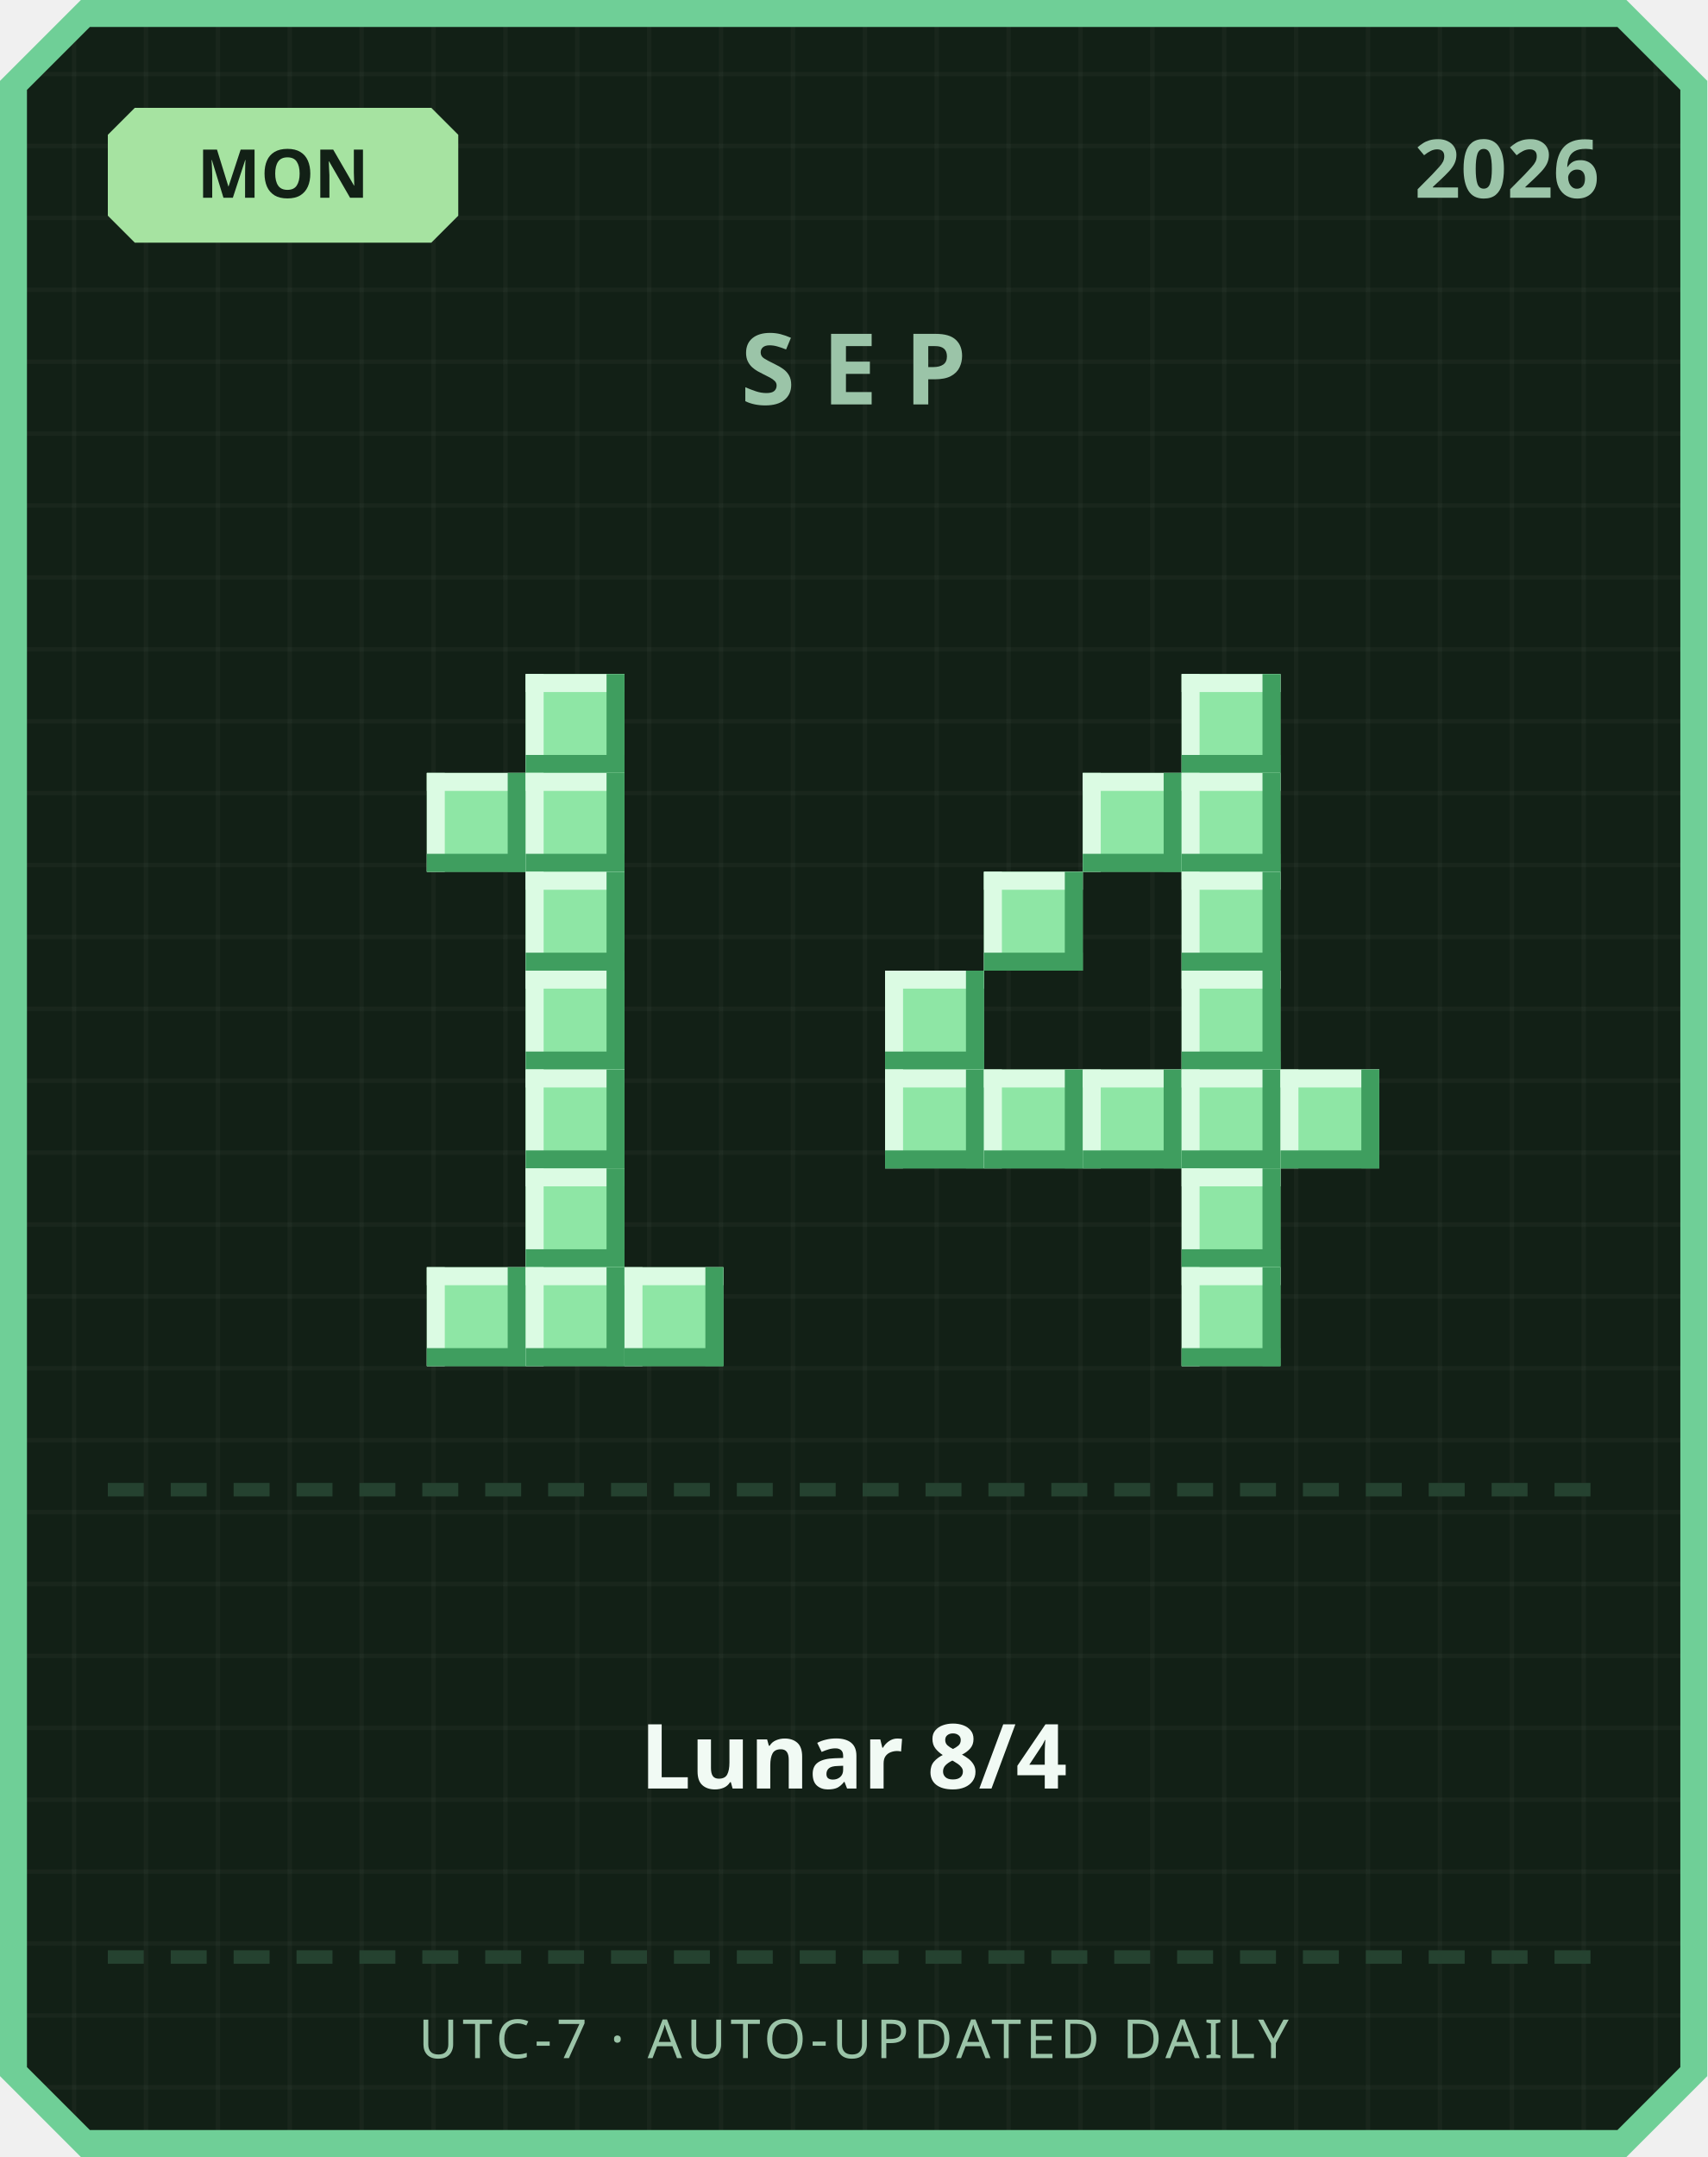
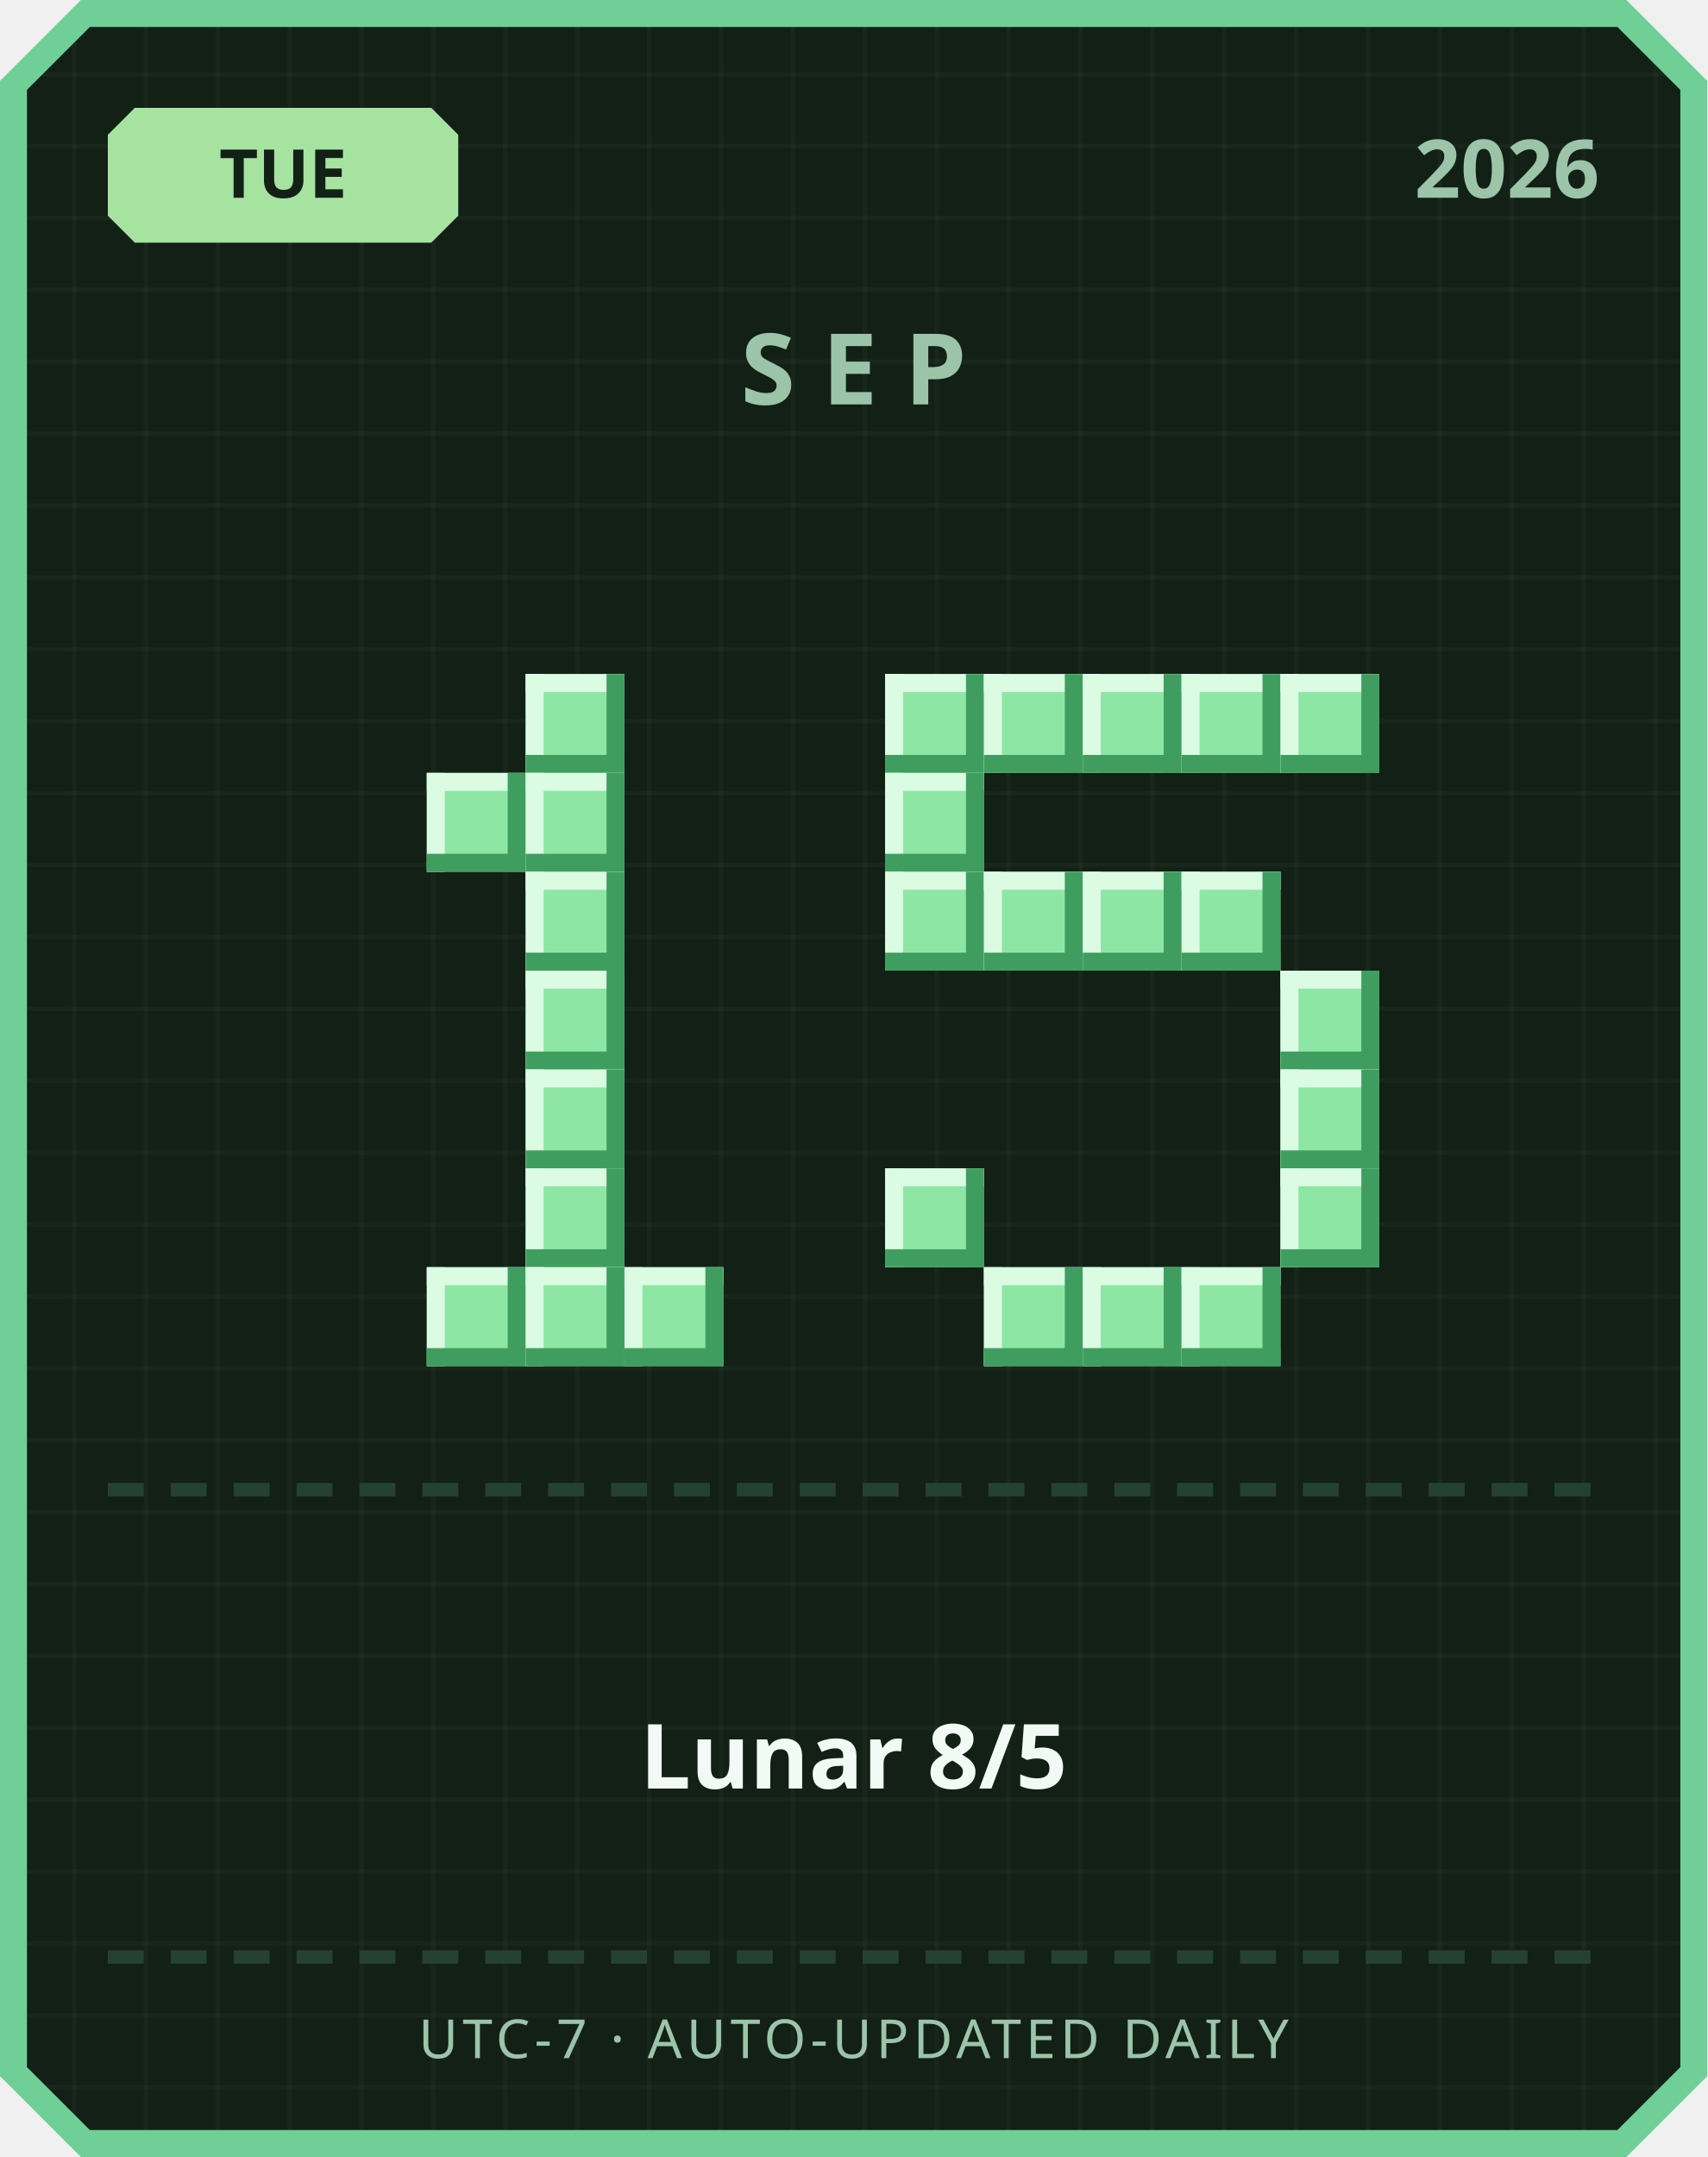
<svg xmlns="http://www.w3.org/2000/svg" width="380" height="480" viewBox="0 0 380 480">
  <defs>
    <pattern id="grid" width="16" height="16" patternUnits="userSpaceOnUse">
      <rect width="16" height="16" fill="#122016" />
      <rect width="1" height="16" fill="#ffffff" opacity="0.03" />
      <rect width="16" height="1" fill="#ffffff" opacity="0.03" />
    </pattern>
  </defs>
  <path d="M 18,0 L 362,0 L 380,18 L 380,462 L 362,480 L 18,480 L 0,462 L 0,18 Z" fill="#6fcf97" />
  <path d="M 20,6 L 360,6 L 374,20 L 374,460 L 360,474 L 20,474 L 6,460 L 6,20 Z" fill="url(#grid)" />
  <path d="M 30,24 L 96,24 L 102,30 L 102,48 L 96,54 L 30,54 L 24,48 L 24,30 Z" fill="#a6e3a1" />
-   <text x="63" y="44" text-anchor="middle" font-family="'Segoe UI', sans-serif" font-size="15" font-weight="700" fill="#122016">MON</text>
+   <text x="63" y="44" text-anchor="middle" font-family="'Segoe UI', sans-serif" font-size="15" font-weight="700" fill="#122016">TUE</text>
  <text x="356" y="44" text-anchor="end" font-family="'Segoe UI', sans-serif" font-size="18" font-weight="700" fill="#9bc4a8">2026</text>
  <text x="190" y="90" text-anchor="middle" font-family="'Segoe UI', sans-serif" font-size="22" font-weight="700" letter-spacing="6" fill="#9bc4a8">SEP</text>
  <rect x="117" y="150" width="22" height="22" fill="#8ee6a5" />
  <rect x="117" y="150" width="22" height="4" fill="#dbfbe3" />
  <rect x="117" y="150" width="4" height="22" fill="#dbfbe3" />
  <rect x="117" y="168" width="22" height="4" fill="#3f9e5f" />
  <rect x="135" y="150" width="4" height="22" fill="#3f9e5f" />
  <rect x="95" y="172" width="22" height="22" fill="#8ee6a5" />
  <rect x="95" y="172" width="22" height="4" fill="#dbfbe3" />
  <rect x="95" y="172" width="4" height="22" fill="#dbfbe3" />
  <rect x="95" y="190" width="22" height="4" fill="#3f9e5f" />
  <rect x="113" y="172" width="4" height="22" fill="#3f9e5f" />
  <rect x="117" y="172" width="22" height="22" fill="#8ee6a5" />
  <rect x="117" y="172" width="22" height="4" fill="#dbfbe3" />
  <rect x="117" y="172" width="4" height="22" fill="#dbfbe3" />
  <rect x="117" y="190" width="22" height="4" fill="#3f9e5f" />
  <rect x="135" y="172" width="4" height="22" fill="#3f9e5f" />
  <rect x="117" y="194" width="22" height="22" fill="#8ee6a5" />
  <rect x="117" y="194" width="22" height="4" fill="#dbfbe3" />
  <rect x="117" y="194" width="4" height="22" fill="#dbfbe3" />
  <rect x="117" y="212" width="22" height="4" fill="#3f9e5f" />
  <rect x="135" y="194" width="4" height="22" fill="#3f9e5f" />
  <rect x="117" y="216" width="22" height="22" fill="#8ee6a5" />
  <rect x="117" y="216" width="22" height="4" fill="#dbfbe3" />
  <rect x="117" y="216" width="4" height="22" fill="#dbfbe3" />
  <rect x="117" y="234" width="22" height="4" fill="#3f9e5f" />
  <rect x="135" y="216" width="4" height="22" fill="#3f9e5f" />
  <rect x="117" y="238" width="22" height="22" fill="#8ee6a5" />
  <rect x="117" y="238" width="22" height="4" fill="#dbfbe3" />
  <rect x="117" y="238" width="4" height="22" fill="#dbfbe3" />
  <rect x="117" y="256" width="22" height="4" fill="#3f9e5f" />
  <rect x="135" y="238" width="4" height="22" fill="#3f9e5f" />
  <rect x="117" y="260" width="22" height="22" fill="#8ee6a5" />
  <rect x="117" y="260" width="22" height="4" fill="#dbfbe3" />
  <rect x="117" y="260" width="4" height="22" fill="#dbfbe3" />
  <rect x="117" y="278" width="22" height="4" fill="#3f9e5f" />
  <rect x="135" y="260" width="4" height="22" fill="#3f9e5f" />
  <rect x="95" y="282" width="22" height="22" fill="#8ee6a5" />
  <rect x="95" y="282" width="22" height="4" fill="#dbfbe3" />
  <rect x="95" y="282" width="4" height="22" fill="#dbfbe3" />
  <rect x="95" y="300" width="22" height="4" fill="#3f9e5f" />
  <rect x="113" y="282" width="4" height="22" fill="#3f9e5f" />
  <rect x="117" y="282" width="22" height="22" fill="#8ee6a5" />
  <rect x="117" y="282" width="22" height="4" fill="#dbfbe3" />
  <rect x="117" y="282" width="4" height="22" fill="#dbfbe3" />
  <rect x="117" y="300" width="22" height="4" fill="#3f9e5f" />
  <rect x="135" y="282" width="4" height="22" fill="#3f9e5f" />
  <rect x="139" y="282" width="22" height="22" fill="#8ee6a5" />
  <rect x="139" y="282" width="22" height="4" fill="#dbfbe3" />
  <rect x="139" y="282" width="4" height="22" fill="#dbfbe3" />
  <rect x="139" y="300" width="22" height="4" fill="#3f9e5f" />
  <rect x="157" y="282" width="4" height="22" fill="#3f9e5f" />
+   <rect x="197" y="150" width="22" height="22" fill="#8ee6a5" />
+   <rect x="197" y="150" width="22" height="4" fill="#dbfbe3" />
+   <rect x="197" y="150" width="4" height="22" fill="#dbfbe3" />
+   <rect x="197" y="168" width="22" height="4" fill="#3f9e5f" />
+   <rect x="215" y="150" width="4" height="22" fill="#3f9e5f" />
+   <rect x="219" y="150" width="22" height="22" fill="#8ee6a5" />
+   <rect x="219" y="150" width="22" height="4" fill="#dbfbe3" />
+   <rect x="219" y="150" width="4" height="22" fill="#dbfbe3" />
+   <rect x="219" y="168" width="22" height="4" fill="#3f9e5f" />
+   <rect x="237" y="150" width="4" height="22" fill="#3f9e5f" />
+   <rect x="241" y="150" width="22" height="22" fill="#8ee6a5" />
+   <rect x="241" y="150" width="22" height="4" fill="#dbfbe3" />
+   <rect x="241" y="150" width="4" height="22" fill="#dbfbe3" />
+   <rect x="241" y="168" width="22" height="4" fill="#3f9e5f" />
+   <rect x="259" y="150" width="4" height="22" fill="#3f9e5f" />
  <rect x="263" y="150" width="22" height="22" fill="#8ee6a5" />
  <rect x="263" y="150" width="22" height="4" fill="#dbfbe3" />
  <rect x="263" y="150" width="4" height="22" fill="#dbfbe3" />
  <rect x="263" y="168" width="22" height="4" fill="#3f9e5f" />
  <rect x="281" y="150" width="4" height="22" fill="#3f9e5f" />
-   <rect x="241" y="172" width="22" height="22" fill="#8ee6a5" />
-   <rect x="241" y="172" width="22" height="4" fill="#dbfbe3" />
-   <rect x="241" y="172" width="4" height="22" fill="#dbfbe3" />
-   <rect x="241" y="190" width="22" height="4" fill="#3f9e5f" />
-   <rect x="259" y="172" width="4" height="22" fill="#3f9e5f" />
-   <rect x="263" y="172" width="22" height="22" fill="#8ee6a5" />
-   <rect x="263" y="172" width="22" height="4" fill="#dbfbe3" />
-   <rect x="263" y="172" width="4" height="22" fill="#dbfbe3" />
-   <rect x="263" y="190" width="22" height="4" fill="#3f9e5f" />
-   <rect x="281" y="172" width="4" height="22" fill="#3f9e5f" />
+   <rect x="285" y="150" width="22" height="22" fill="#8ee6a5" />
+   <rect x="285" y="150" width="22" height="4" fill="#dbfbe3" />
+   <rect x="285" y="150" width="4" height="22" fill="#dbfbe3" />
+   <rect x="285" y="168" width="22" height="4" fill="#3f9e5f" />
+   <rect x="303" y="150" width="4" height="22" fill="#3f9e5f" />
+   <rect x="197" y="172" width="22" height="22" fill="#8ee6a5" />
+   <rect x="197" y="172" width="22" height="4" fill="#dbfbe3" />
+   <rect x="197" y="172" width="4" height="22" fill="#dbfbe3" />
+   <rect x="197" y="190" width="22" height="4" fill="#3f9e5f" />
+   <rect x="215" y="172" width="4" height="22" fill="#3f9e5f" />
+   <rect x="197" y="194" width="22" height="22" fill="#8ee6a5" />
+   <rect x="197" y="194" width="22" height="4" fill="#dbfbe3" />
+   <rect x="197" y="194" width="4" height="22" fill="#dbfbe3" />
+   <rect x="197" y="212" width="22" height="4" fill="#3f9e5f" />
+   <rect x="215" y="194" width="4" height="22" fill="#3f9e5f" />
  <rect x="219" y="194" width="22" height="22" fill="#8ee6a5" />
  <rect x="219" y="194" width="22" height="4" fill="#dbfbe3" />
  <rect x="219" y="194" width="4" height="22" fill="#dbfbe3" />
  <rect x="219" y="212" width="22" height="4" fill="#3f9e5f" />
  <rect x="237" y="194" width="4" height="22" fill="#3f9e5f" />
+   <rect x="241" y="194" width="22" height="22" fill="#8ee6a5" />
+   <rect x="241" y="194" width="22" height="4" fill="#dbfbe3" />
+   <rect x="241" y="194" width="4" height="22" fill="#dbfbe3" />
+   <rect x="241" y="212" width="22" height="4" fill="#3f9e5f" />
+   <rect x="259" y="194" width="4" height="22" fill="#3f9e5f" />
  <rect x="263" y="194" width="22" height="22" fill="#8ee6a5" />
  <rect x="263" y="194" width="22" height="4" fill="#dbfbe3" />
  <rect x="263" y="194" width="4" height="22" fill="#dbfbe3" />
  <rect x="263" y="212" width="22" height="4" fill="#3f9e5f" />
  <rect x="281" y="194" width="4" height="22" fill="#3f9e5f" />
-   <rect x="197" y="216" width="22" height="22" fill="#8ee6a5" />
-   <rect x="197" y="216" width="22" height="4" fill="#dbfbe3" />
-   <rect x="197" y="216" width="4" height="22" fill="#dbfbe3" />
-   <rect x="197" y="234" width="22" height="4" fill="#3f9e5f" />
-   <rect x="215" y="216" width="4" height="22" fill="#3f9e5f" />
-   <rect x="263" y="216" width="22" height="22" fill="#8ee6a5" />
-   <rect x="263" y="216" width="22" height="4" fill="#dbfbe3" />
-   <rect x="263" y="216" width="4" height="22" fill="#dbfbe3" />
-   <rect x="263" y="234" width="22" height="4" fill="#3f9e5f" />
-   <rect x="281" y="216" width="4" height="22" fill="#3f9e5f" />
-   <rect x="197" y="238" width="22" height="22" fill="#8ee6a5" />
-   <rect x="197" y="238" width="22" height="4" fill="#dbfbe3" />
-   <rect x="197" y="238" width="4" height="22" fill="#dbfbe3" />
-   <rect x="197" y="256" width="22" height="4" fill="#3f9e5f" />
-   <rect x="215" y="238" width="4" height="22" fill="#3f9e5f" />
-   <rect x="219" y="238" width="22" height="22" fill="#8ee6a5" />
-   <rect x="219" y="238" width="22" height="4" fill="#dbfbe3" />
-   <rect x="219" y="238" width="4" height="22" fill="#dbfbe3" />
-   <rect x="219" y="256" width="22" height="4" fill="#3f9e5f" />
-   <rect x="237" y="238" width="4" height="22" fill="#3f9e5f" />
-   <rect x="241" y="238" width="22" height="22" fill="#8ee6a5" />
-   <rect x="241" y="238" width="22" height="4" fill="#dbfbe3" />
-   <rect x="241" y="238" width="4" height="22" fill="#dbfbe3" />
-   <rect x="241" y="256" width="22" height="4" fill="#3f9e5f" />
-   <rect x="259" y="238" width="4" height="22" fill="#3f9e5f" />
-   <rect x="263" y="238" width="22" height="22" fill="#8ee6a5" />
-   <rect x="263" y="238" width="22" height="4" fill="#dbfbe3" />
-   <rect x="263" y="238" width="4" height="22" fill="#dbfbe3" />
-   <rect x="263" y="256" width="22" height="4" fill="#3f9e5f" />
-   <rect x="281" y="238" width="4" height="22" fill="#3f9e5f" />
+   <rect x="285" y="216" width="22" height="22" fill="#8ee6a5" />
+   <rect x="285" y="216" width="22" height="4" fill="#dbfbe3" />
+   <rect x="285" y="216" width="4" height="22" fill="#dbfbe3" />
+   <rect x="285" y="234" width="22" height="4" fill="#3f9e5f" />
+   <rect x="303" y="216" width="4" height="22" fill="#3f9e5f" />
  <rect x="285" y="238" width="22" height="22" fill="#8ee6a5" />
  <rect x="285" y="238" width="22" height="4" fill="#dbfbe3" />
  <rect x="285" y="238" width="4" height="22" fill="#dbfbe3" />
  <rect x="285" y="256" width="22" height="4" fill="#3f9e5f" />
  <rect x="303" y="238" width="4" height="22" fill="#3f9e5f" />
-   <rect x="263" y="260" width="22" height="22" fill="#8ee6a5" />
-   <rect x="263" y="260" width="22" height="4" fill="#dbfbe3" />
-   <rect x="263" y="260" width="4" height="22" fill="#dbfbe3" />
-   <rect x="263" y="278" width="22" height="4" fill="#3f9e5f" />
-   <rect x="281" y="260" width="4" height="22" fill="#3f9e5f" />
+   <rect x="197" y="260" width="22" height="22" fill="#8ee6a5" />
+   <rect x="197" y="260" width="22" height="4" fill="#dbfbe3" />
+   <rect x="197" y="260" width="4" height="22" fill="#dbfbe3" />
+   <rect x="197" y="278" width="22" height="4" fill="#3f9e5f" />
+   <rect x="215" y="260" width="4" height="22" fill="#3f9e5f" />
+   <rect x="285" y="260" width="22" height="22" fill="#8ee6a5" />
+   <rect x="285" y="260" width="22" height="4" fill="#dbfbe3" />
+   <rect x="285" y="260" width="4" height="22" fill="#dbfbe3" />
+   <rect x="285" y="278" width="22" height="4" fill="#3f9e5f" />
+   <rect x="303" y="260" width="4" height="22" fill="#3f9e5f" />
+   <rect x="219" y="282" width="22" height="22" fill="#8ee6a5" />
+   <rect x="219" y="282" width="22" height="4" fill="#dbfbe3" />
+   <rect x="219" y="282" width="4" height="22" fill="#dbfbe3" />
+   <rect x="219" y="300" width="22" height="4" fill="#3f9e5f" />
+   <rect x="237" y="282" width="4" height="22" fill="#3f9e5f" />
+   <rect x="241" y="282" width="22" height="22" fill="#8ee6a5" />
+   <rect x="241" y="282" width="22" height="4" fill="#dbfbe3" />
+   <rect x="241" y="282" width="4" height="22" fill="#dbfbe3" />
+   <rect x="241" y="300" width="22" height="4" fill="#3f9e5f" />
+   <rect x="259" y="282" width="4" height="22" fill="#3f9e5f" />
  <rect x="263" y="282" width="22" height="22" fill="#8ee6a5" />
  <rect x="263" y="282" width="22" height="4" fill="#dbfbe3" />
  <rect x="263" y="282" width="4" height="22" fill="#dbfbe3" />
  <rect x="263" y="300" width="22" height="4" fill="#3f9e5f" />
  <rect x="281" y="282" width="4" height="22" fill="#3f9e5f" />
  <rect x="24" y="330" width="8" height="3" fill="#254230" />
  <rect x="38" y="330" width="8" height="3" fill="#254230" />
  <rect x="52" y="330" width="8" height="3" fill="#254230" />
  <rect x="66" y="330" width="8" height="3" fill="#254230" />
  <rect x="80" y="330" width="8" height="3" fill="#254230" />
  <rect x="94" y="330" width="8" height="3" fill="#254230" />
  <rect x="108" y="330" width="8" height="3" fill="#254230" />
  <rect x="122" y="330" width="8" height="3" fill="#254230" />
  <rect x="136" y="330" width="8" height="3" fill="#254230" />
  <rect x="150" y="330" width="8" height="3" fill="#254230" />
  <rect x="164" y="330" width="8" height="3" fill="#254230" />
  <rect x="178" y="330" width="8" height="3" fill="#254230" />
  <rect x="192" y="330" width="8" height="3" fill="#254230" />
  <rect x="206" y="330" width="8" height="3" fill="#254230" />
  <rect x="220" y="330" width="8" height="3" fill="#254230" />
  <rect x="234" y="330" width="8" height="3" fill="#254230" />
  <rect x="248" y="330" width="8" height="3" fill="#254230" />
  <rect x="262" y="330" width="8" height="3" fill="#254230" />
  <rect x="276" y="330" width="8" height="3" fill="#254230" />
  <rect x="290" y="330" width="8" height="3" fill="#254230" />
  <rect x="304" y="330" width="8" height="3" fill="#254230" />
  <rect x="318" y="330" width="8" height="3" fill="#254230" />
  <rect x="332" y="330" width="8" height="3" fill="#254230" />
  <rect x="346" y="330" width="8" height="3" fill="#254230" />
-   <text x="190" y="398" text-anchor="middle" font-family="'Segoe UI', 'Microsoft JhengHei', sans-serif" font-size="20" font-weight="700" fill="#f1faf4">Lunar 8/4</text>
+   <text x="190" y="398" text-anchor="middle" font-family="'Segoe UI', 'Microsoft JhengHei', sans-serif" font-size="20" font-weight="700" fill="#f1faf4">Lunar 8/5</text>
  <rect x="24" y="434" width="8" height="3" fill="#254230" />
  <rect x="38" y="434" width="8" height="3" fill="#254230" />
  <rect x="52" y="434" width="8" height="3" fill="#254230" />
  <rect x="66" y="434" width="8" height="3" fill="#254230" />
  <rect x="80" y="434" width="8" height="3" fill="#254230" />
  <rect x="94" y="434" width="8" height="3" fill="#254230" />
  <rect x="108" y="434" width="8" height="3" fill="#254230" />
  <rect x="122" y="434" width="8" height="3" fill="#254230" />
  <rect x="136" y="434" width="8" height="3" fill="#254230" />
  <rect x="150" y="434" width="8" height="3" fill="#254230" />
  <rect x="164" y="434" width="8" height="3" fill="#254230" />
  <rect x="178" y="434" width="8" height="3" fill="#254230" />
  <rect x="192" y="434" width="8" height="3" fill="#254230" />
  <rect x="206" y="434" width="8" height="3" fill="#254230" />
  <rect x="220" y="434" width="8" height="3" fill="#254230" />
  <rect x="234" y="434" width="8" height="3" fill="#254230" />
  <rect x="248" y="434" width="8" height="3" fill="#254230" />
  <rect x="262" y="434" width="8" height="3" fill="#254230" />
  <rect x="276" y="434" width="8" height="3" fill="#254230" />
  <rect x="290" y="434" width="8" height="3" fill="#254230" />
  <rect x="304" y="434" width="8" height="3" fill="#254230" />
  <rect x="318" y="434" width="8" height="3" fill="#254230" />
  <rect x="332" y="434" width="8" height="3" fill="#254230" />
  <rect x="346" y="434" width="8" height="3" fill="#254230" />
  <text x="190" y="458" text-anchor="middle" font-family="'Segoe UI', sans-serif" font-size="12" letter-spacing="1" fill="#9bc4a8">UTC-7 · AUTO-UPDATED DAILY</text>
</svg>
